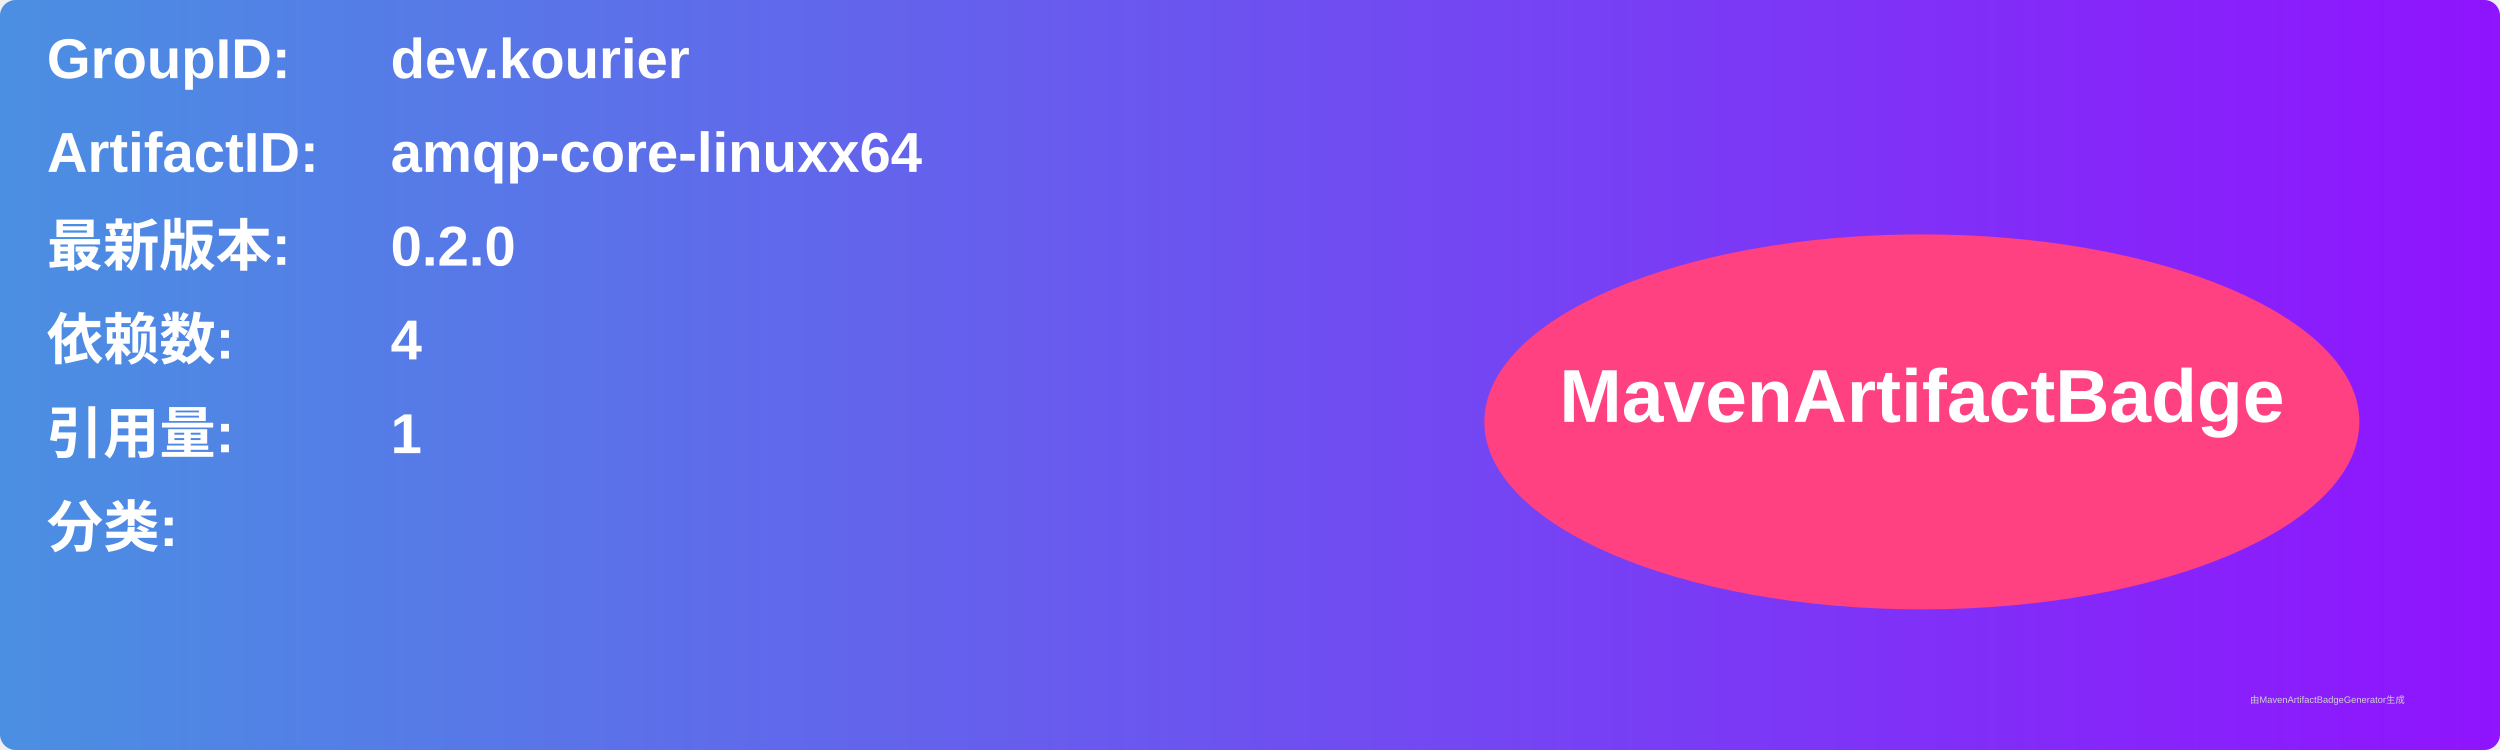
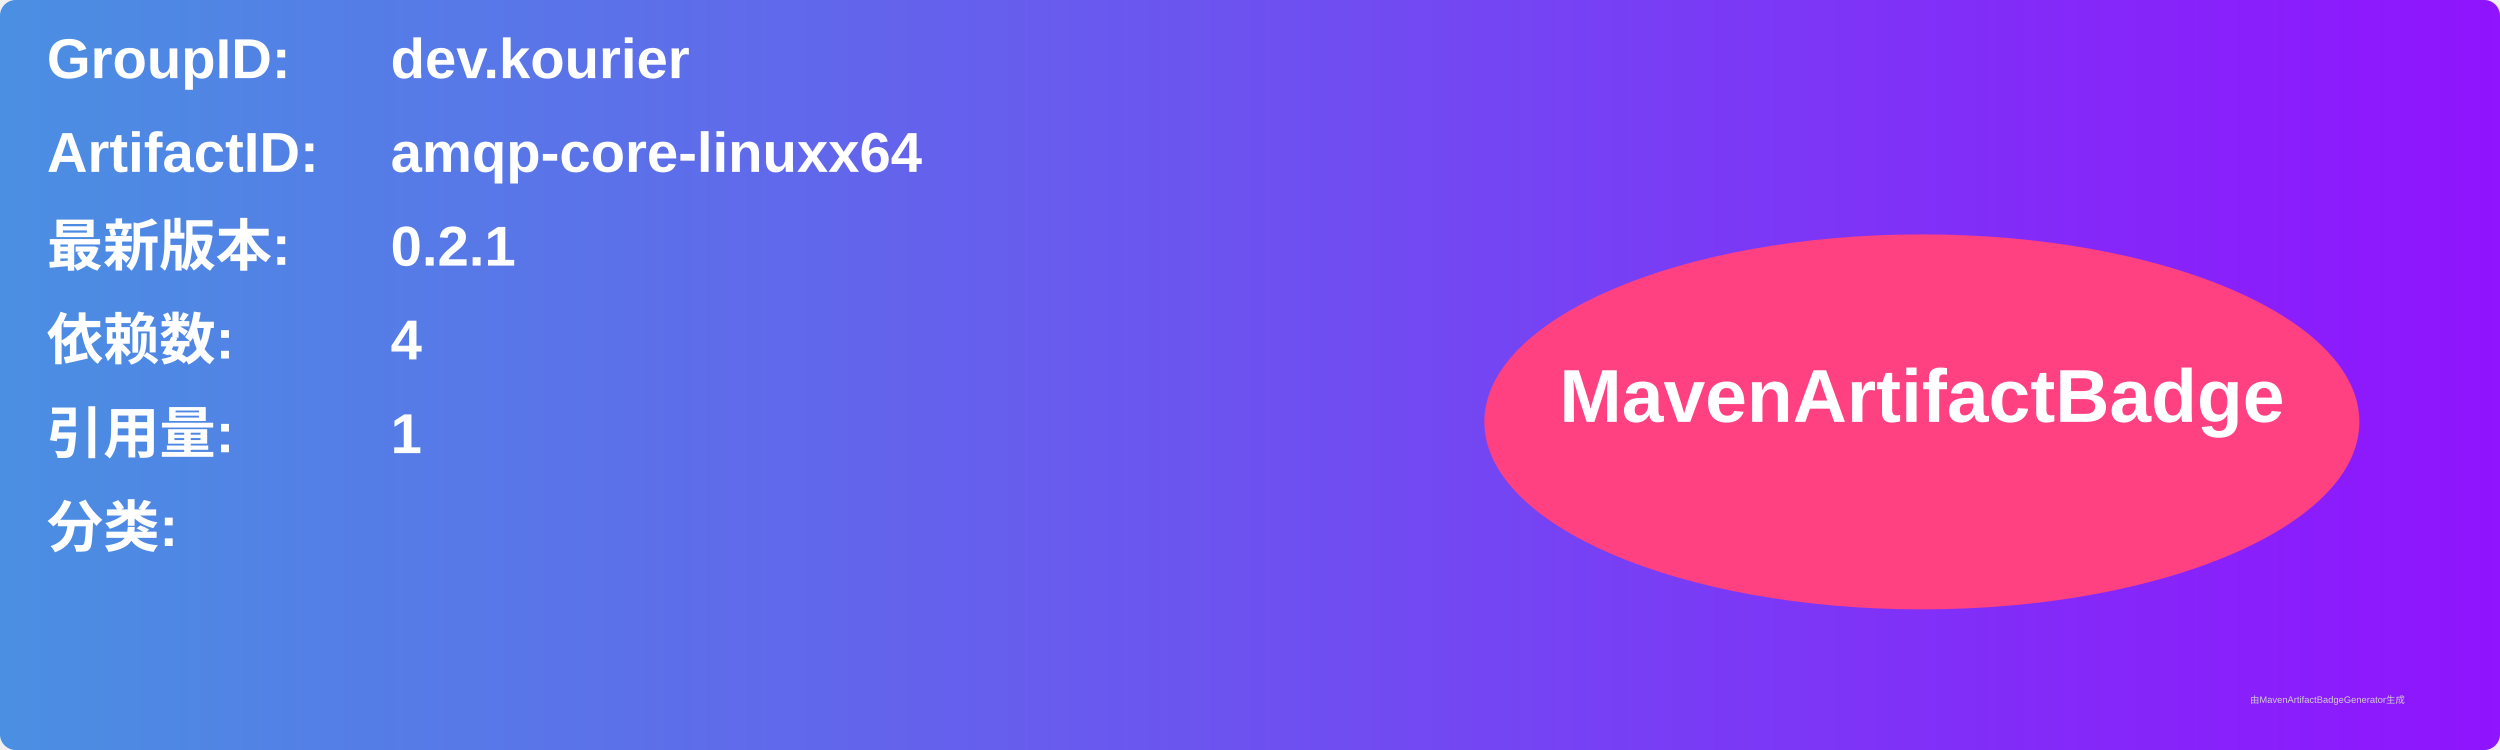
<svg xmlns="http://www.w3.org/2000/svg" width="800" height="240" viewBox="0 0 800 240">
  <linearGradient id="grad" x1="0%" y1="0%" x2="100%" y2="0%">
    <stop offset="0%" stop-color="#4a90e2" />
    <stop offset="100%" stop-color="#9013fe" />
  </linearGradient>
  <rect width="100%" height="100%" rx="5" ry="5" fill="url(#grad)" />
  <g transform="translate(15, 15)">
    <text x="0" y="10" font-family="Arial" font-size="18" fill="white" font-weight="bold" width="260">GroupID:</text>
    <text x="110" y="10" font-family="Arial" font-size="18" fill="white" font-weight="bold" width="460">dev.kourier</text>
    <text x="0" y="40" font-family="Arial" font-size="18" fill="white" font-weight="bold" width="260">ArtifactID:</text>
    <text x="110" y="40" font-family="Arial" font-size="18" fill="white" font-weight="bold" width="460">amqp-core-linuxx64</text>
    <text x="0" y="70" font-family="Arial" font-size="18" fill="white" font-weight="bold">最新版本:</text>
    <text x="110" y="70" font-family="Arial" font-size="18" fill="white" font-weight="bold">
-       <tspan font-weight="bold">0.2.0</tspan>
+       <tspan font-weight="bold">0.2.1</tspan>
    </text>
    <text x="0" y="100" font-family="Arial" font-size="18" fill="white" font-weight="bold">依赖数: </text>
    <text x="110" y="100" font-family="Arial" font-size="18" fill="white">
      <tspan font-weight="bold">4</tspan>
    </text>
    <text x="0" y="130" font-family="Arial" font-size="18" fill="white" font-weight="bold">引用量: </text>
    <text x="110" y="130" font-family="Arial" font-size="18" fill="white">
      <tspan font-weight="bold">1</tspan>
    </text>
    <text x="0" y="160" font-family="Arial" font-size="18" fill="white" font-weight="bold">分类:</text>
    <text x="10" y="190" font-family="Arial" font-size="10" fill="white">
      <tspan font-weight="bold" />
    </text>
    <ellipse cx="600" cy="120" rx="140" ry="60" fill="#ff4081" />
    <text x="600" y="120" text-anchor="middle" font-family="Arial" font-size="24" fill="white" font-weight="bold">MavenArtifactBadge</text>
  </g>
  <text x="720" y="225" font-family="Arial" font-size="3" fill="#d0d0d0">由MavenArtifactBadgeGenerator生成</text>
</svg>
